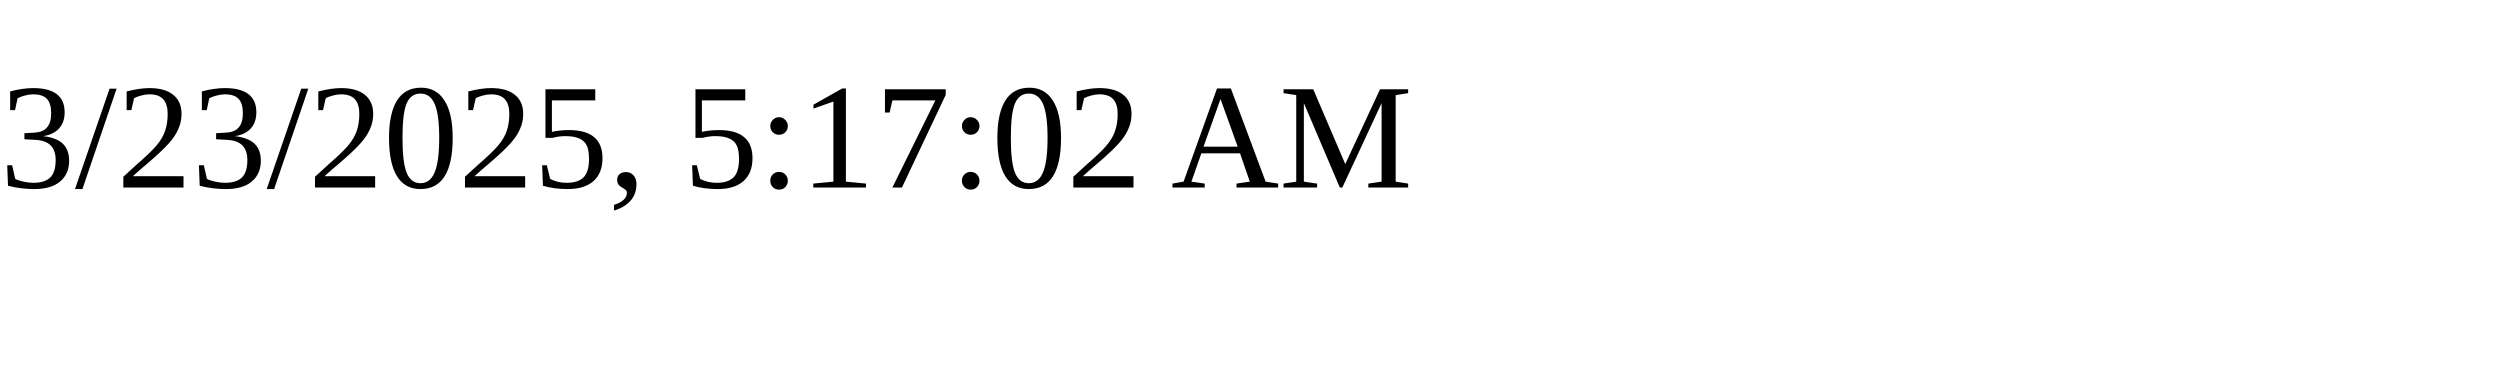
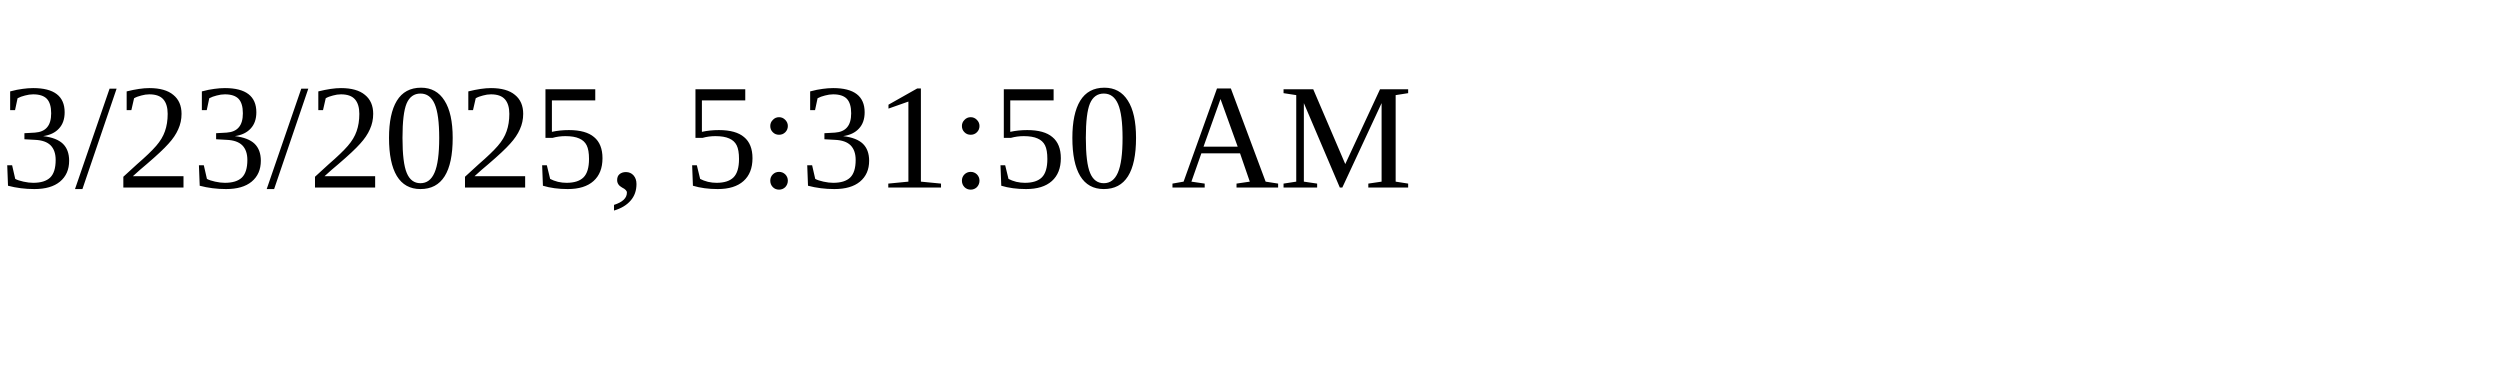
<svg xmlns="http://www.w3.org/2000/svg" height="30" width="200">
-   <text x="0" y="15">3/23/2025, 5:17:02 AM</text>
+   <text x="0" y="15">3/23/2025, 5:31:50 AM</text>
</svg>
